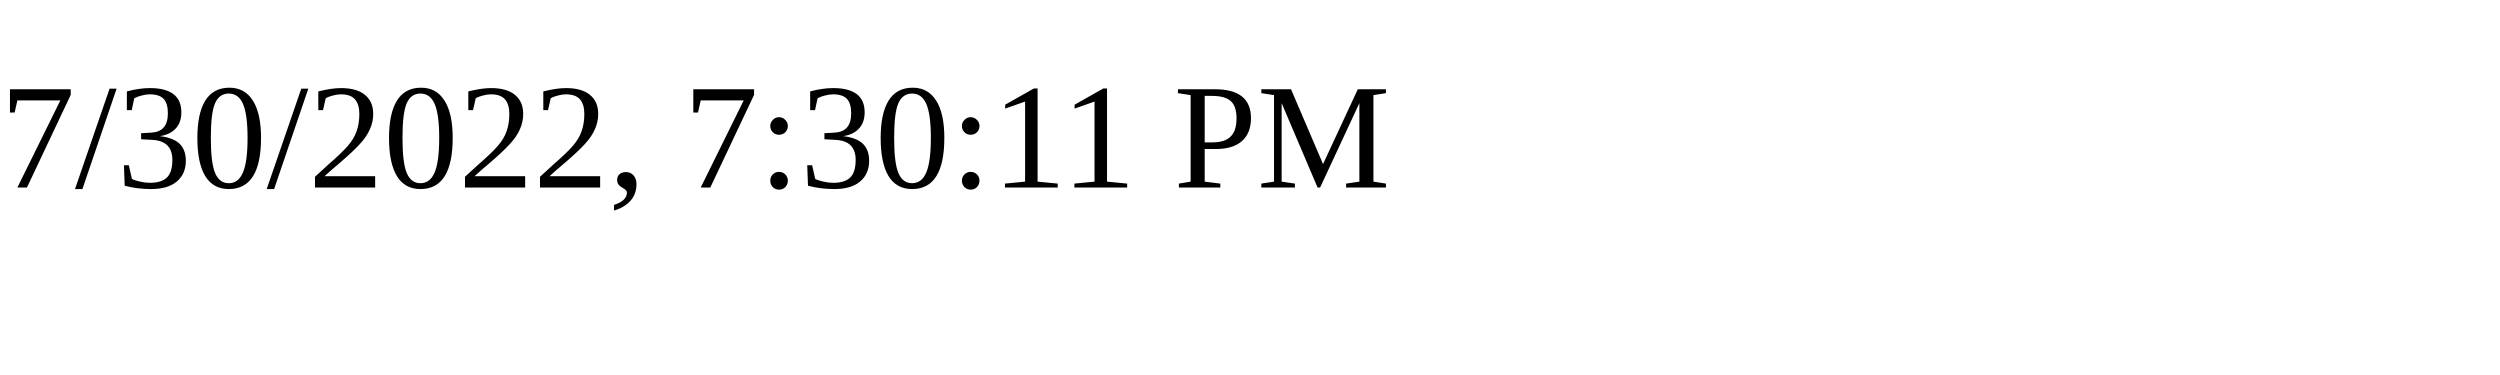
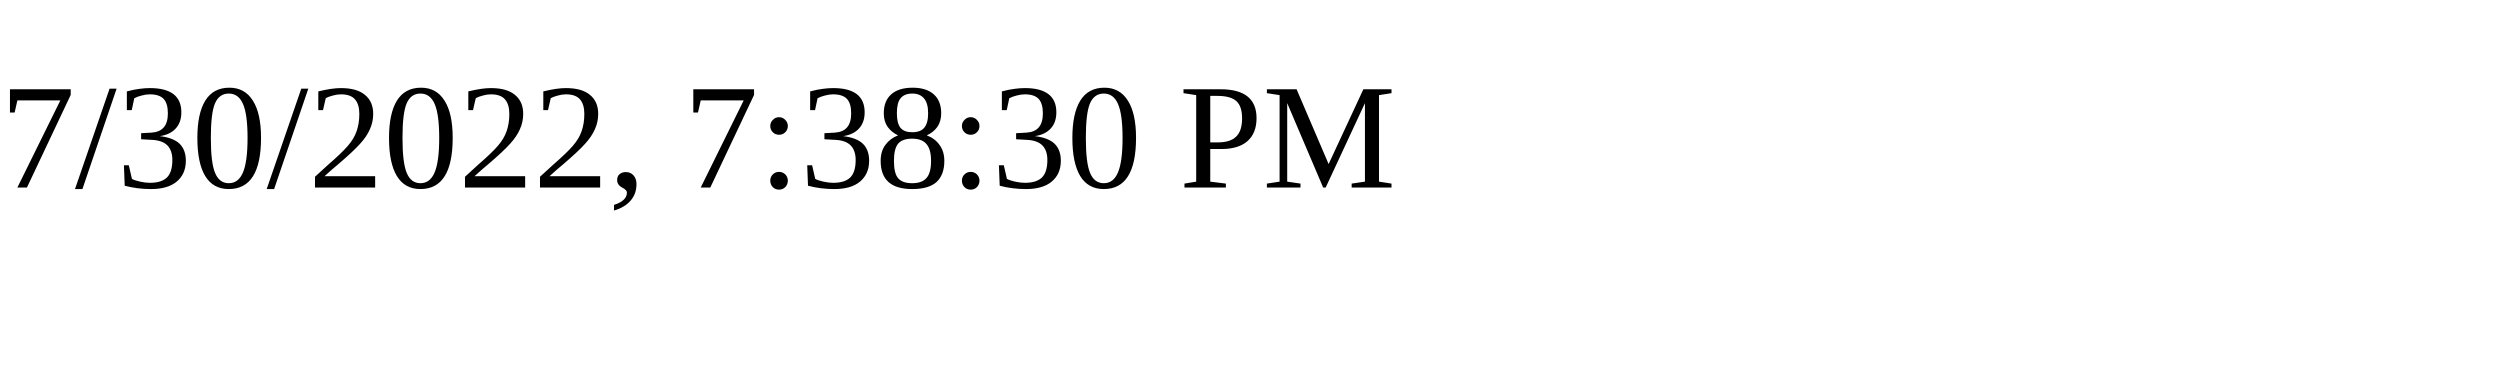
<svg xmlns="http://www.w3.org/2000/svg" height="30" width="200">
-   <text x="0" y="15">7/30/2022, 7:30:11 PM</text>
+   <text x="0" y="15">7/30/2022, 7:38:30 PM</text>
</svg>
